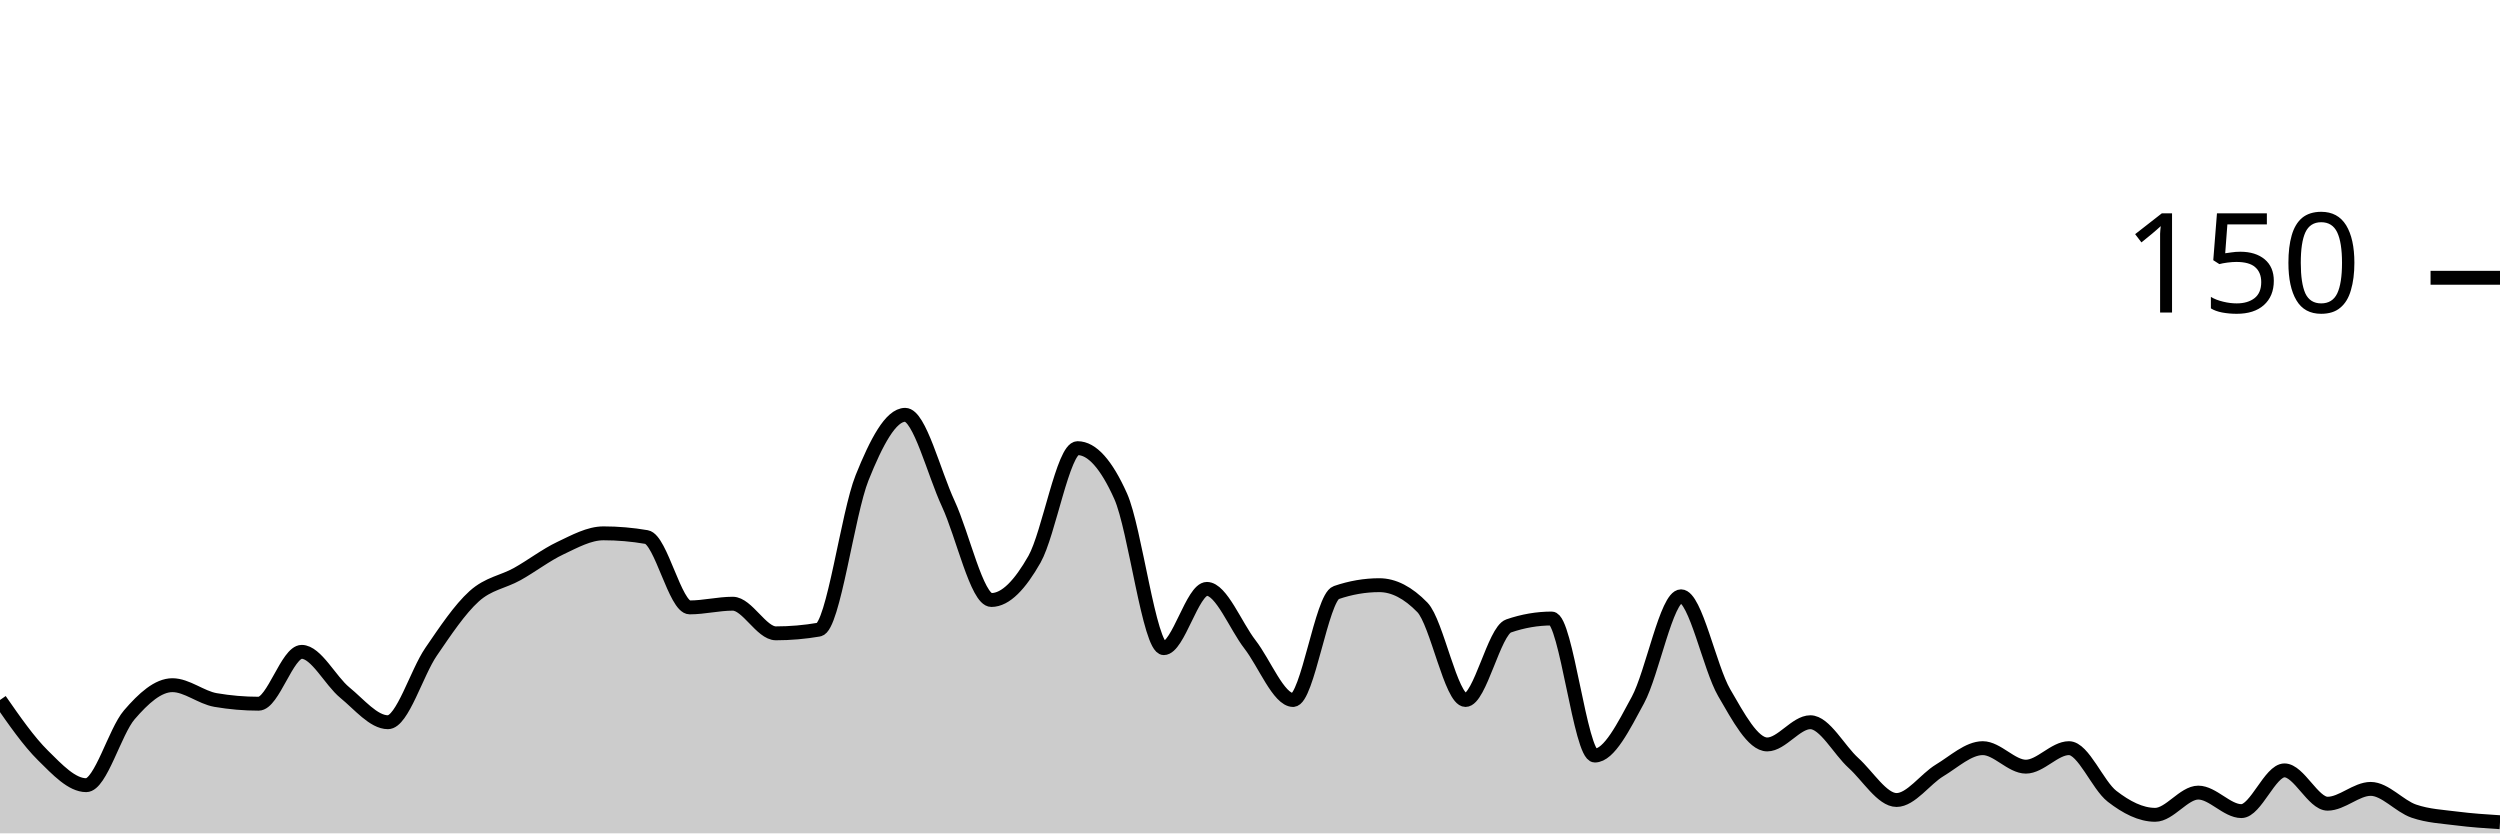
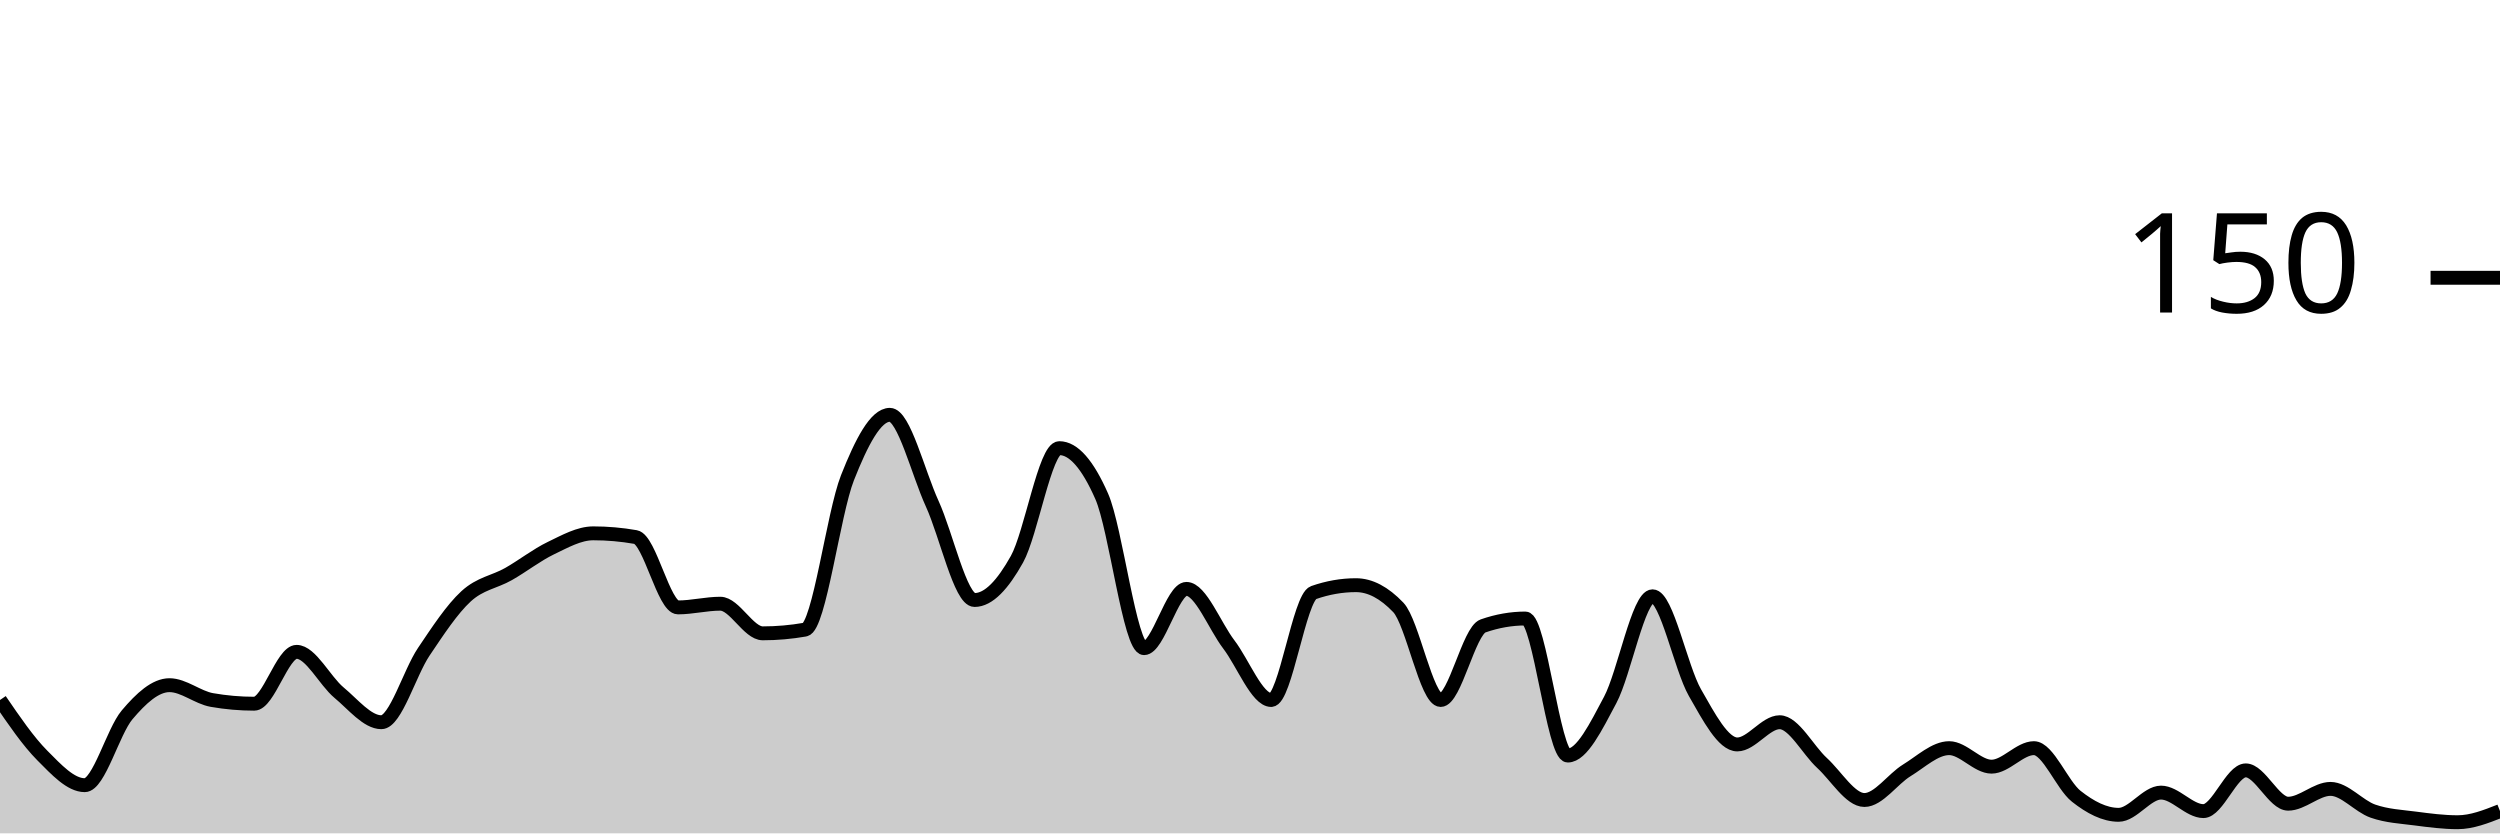
<svg xmlns="http://www.w3.org/2000/svg" viewBox="0 0 180 60">
  <g transform="translate(0,20)">
-     <path class="area" fill="rgba(0, 0, 0, 0.2)" d="M0,30.4C1.034,31.889,2.069,33.378,3.103,34.4C4.138,35.422,5.172,36.533,6.207,36.533C7.241,36.533,8.276,32.667,9.31,31.467C10.345,30.267,11.379,29.333,12.414,29.333C13.448,29.333,14.483,30.222,15.517,30.4C16.552,30.578,17.586,30.667,18.621,30.667C19.655,30.667,20.69,26.933,21.724,26.933C22.759,26.933,23.793,29.022,24.828,29.867C25.862,30.711,26.897,32,27.931,32C28.966,32,30,28.444,31.034,26.933C32.069,25.422,33.103,23.867,34.138,22.933C35.172,22,36.207,21.911,37.241,21.333C38.276,20.756,39.31,19.956,40.345,19.467C41.379,18.978,42.414,18.4,43.448,18.4C44.483,18.4,45.517,18.489,46.552,18.667C47.586,18.844,48.621,23.733,49.655,23.733C50.69,23.733,51.724,23.467,52.759,23.467C53.793,23.467,54.828,25.6,55.862,25.6C56.897,25.6,57.931,25.511,58.966,25.333C60,25.156,61.034,16.978,62.069,14.4C63.103,11.822,64.138,9.867,65.172,9.867C66.207,9.867,67.241,14.044,68.276,16.267C69.31,18.489,70.345,23.2,71.379,23.2C72.414,23.2,73.448,22.089,74.483,20.267C75.517,18.444,76.552,12.267,77.586,12.267C78.621,12.267,79.655,13.422,80.69,15.733C81.724,18.044,82.759,26.667,83.793,26.667C84.828,26.667,85.862,22.4,86.897,22.4C87.931,22.4,88.966,25.067,90,26.4C91.034,27.733,92.069,30.4,93.103,30.4C94.138,30.4,95.172,23.022,96.207,22.667C97.241,22.311,98.276,22.133,99.31,22.133C100.345,22.133,101.379,22.667,102.414,23.733C103.448,24.8,104.483,30.4,105.517,30.4C106.552,30.4,107.586,25.422,108.621,25.067C109.655,24.711,110.69,24.533,111.724,24.533C112.759,24.533,113.793,34.4,114.828,34.4C115.862,34.4,116.897,32.311,117.931,30.4C118.966,28.489,120,22.933,121.034,22.933C122.069,22.933,123.103,28.089,124.138,29.867C125.172,31.644,126.207,33.6,127.241,33.6C128.276,33.6,129.31,32,130.345,32C131.379,32,132.414,34,133.448,34.933C134.483,35.867,135.517,37.6,136.552,37.6C137.586,37.6,138.621,36.089,139.655,35.467C140.69,34.844,141.724,33.867,142.759,33.867C143.793,33.867,144.828,35.2,145.862,35.2C146.897,35.2,147.931,33.867,148.966,33.867C150,33.867,151.034,36.533,152.069,37.333C153.103,38.133,154.138,38.667,155.172,38.667C156.207,38.667,157.241,37.067,158.276,37.067C159.31,37.067,160.345,38.4,161.379,38.4C162.414,38.4,163.448,35.467,164.483,35.467C165.517,35.467,166.552,37.867,167.586,37.867C168.621,37.867,169.655,36.8,170.69,36.8C171.724,36.8,172.759,38.044,173.793,38.4C174.828,38.756,175.862,38.8,176.897,38.933C177.931,39.067,178.966,39.133,180,39.2L180,40C178.966,40,177.931,40,176.897,40C175.862,40,174.828,40,173.793,40C172.759,40,171.724,40,170.69,40C169.655,40,168.621,40,167.586,40C166.552,40,165.517,40,164.483,40C163.448,40,162.414,40,161.379,40C160.345,40,159.31,40,158.276,40C157.241,40,156.207,40,155.172,40C154.138,40,153.103,40,152.069,40C151.034,40,150,40,148.966,40C147.931,40,146.897,40,145.862,40C144.828,40,143.793,40,142.759,40C141.724,40,140.69,40,139.655,40C138.621,40,137.586,40,136.552,40C135.517,40,134.483,40,133.448,40C132.414,40,131.379,40,130.345,40C129.31,40,128.276,40,127.241,40C126.207,40,125.172,40,124.138,40C123.103,40,122.069,40,121.034,40C120,40,118.966,40,117.931,40C116.897,40,115.862,40,114.828,40C113.793,40,112.759,40,111.724,40C110.69,40,109.655,40,108.621,40C107.586,40,106.552,40,105.517,40C104.483,40,103.448,40,102.414,40C101.379,40,100.345,40,99.31,40C98.276,40,97.241,40,96.207,40C95.172,40,94.138,40,93.103,40C92.069,40,91.034,40,90,40C88.966,40,87.931,40,86.897,40C85.862,40,84.828,40,83.793,40C82.759,40,81.724,40,80.69,40C79.655,40,78.621,40,77.586,40C76.552,40,75.517,40,74.483,40C73.448,40,72.414,40,71.379,40C70.345,40,69.31,40,68.276,40C67.241,40,66.207,40,65.172,40C64.138,40,63.103,40,62.069,40C61.034,40,60,40,58.966,40C57.931,40,56.897,40,55.862,40C54.828,40,53.793,40,52.759,40C51.724,40,50.69,40,49.655,40C48.621,40,47.586,40,46.552,40C45.517,40,44.483,40,43.448,40C42.414,40,41.379,40,40.345,40C39.31,40,38.276,40,37.241,40C36.207,40,35.172,40,34.138,40C33.103,40,32.069,40,31.034,40C30,40,28.966,40,27.931,40C26.897,40,25.862,40,24.828,40C23.793,40,22.759,40,21.724,40C20.69,40,19.655,40,18.621,40C17.586,40,16.552,40,15.517,40C14.483,40,13.448,40,12.414,40C11.379,40,10.345,40,9.31,40C8.276,40,7.241,40,6.207,40C5.172,40,4.138,40,3.103,40C2.069,40,1.034,40,0,40Z" />
-     <path class="line" stroke="black" fill="none" d="M0,30.4C1.034,31.889,2.069,33.378,3.103,34.4C4.138,35.422,5.172,36.533,6.207,36.533C7.241,36.533,8.276,32.667,9.31,31.467C10.345,30.267,11.379,29.333,12.414,29.333C13.448,29.333,14.483,30.222,15.517,30.4C16.552,30.578,17.586,30.667,18.621,30.667C19.655,30.667,20.69,26.933,21.724,26.933C22.759,26.933,23.793,29.022,24.828,29.867C25.862,30.711,26.897,32,27.931,32C28.966,32,30,28.444,31.034,26.933C32.069,25.422,33.103,23.867,34.138,22.933C35.172,22,36.207,21.911,37.241,21.333C38.276,20.756,39.31,19.956,40.345,19.467C41.379,18.978,42.414,18.4,43.448,18.4C44.483,18.4,45.517,18.489,46.552,18.667C47.586,18.844,48.621,23.733,49.655,23.733C50.69,23.733,51.724,23.467,52.759,23.467C53.793,23.467,54.828,25.6,55.862,25.6C56.897,25.6,57.931,25.511,58.966,25.333C60,25.156,61.034,16.978,62.069,14.4C63.103,11.822,64.138,9.867,65.172,9.867C66.207,9.867,67.241,14.044,68.276,16.267C69.31,18.489,70.345,23.2,71.379,23.2C72.414,23.2,73.448,22.089,74.483,20.267C75.517,18.444,76.552,12.267,77.586,12.267C78.621,12.267,79.655,13.422,80.69,15.733C81.724,18.044,82.759,26.667,83.793,26.667C84.828,26.667,85.862,22.4,86.897,22.4C87.931,22.4,88.966,25.067,90,26.4C91.034,27.733,92.069,30.4,93.103,30.4C94.138,30.4,95.172,23.022,96.207,22.667C97.241,22.311,98.276,22.133,99.31,22.133C100.345,22.133,101.379,22.667,102.414,23.733C103.448,24.8,104.483,30.4,105.517,30.4C106.552,30.4,107.586,25.422,108.621,25.067C109.655,24.711,110.69,24.533,111.724,24.533C112.759,24.533,113.793,34.4,114.828,34.4C115.862,34.4,116.897,32.311,117.931,30.4C118.966,28.489,120,22.933,121.034,22.933C122.069,22.933,123.103,28.089,124.138,29.867C125.172,31.644,126.207,33.6,127.241,33.6C128.276,33.6,129.31,32,130.345,32C131.379,32,132.414,34,133.448,34.933C134.483,35.867,135.517,37.6,136.552,37.6C137.586,37.6,138.621,36.089,139.655,35.467C140.69,34.844,141.724,33.867,142.759,33.867C143.793,33.867,144.828,35.2,145.862,35.2C146.897,35.2,147.931,33.867,148.966,33.867C150,33.867,151.034,36.533,152.069,37.333C153.103,38.133,154.138,38.667,155.172,38.667C156.207,38.667,157.241,37.067,158.276,37.067C159.31,37.067,160.345,38.4,161.379,38.4C162.414,38.4,163.448,35.467,164.483,35.467C165.517,35.467,166.552,37.867,167.586,37.867C168.621,37.867,169.655,36.8,170.69,36.8C171.724,36.8,172.759,38.044,173.793,38.4C174.828,38.756,175.862,38.8,176.897,38.933C177.931,39.067,178.966,39.133,180,39.2" />
+     <path class="area" fill="rgba(0, 0, 0, 0.2)" d="M0,30.4C1.017,31.889,2.034,33.378,3.051,34.4C4.068,35.422,5.085,36.533,6.102,36.533C7.119,36.533,8.136,32.667,9.153,31.467C10.169,30.267,11.186,29.333,12.203,29.333C13.22,29.333,14.237,30.222,15.254,30.4C16.271,30.578,17.288,30.667,18.305,30.667C19.322,30.667,20.339,26.933,21.356,26.933C22.373,26.933,23.39,29.022,24.407,29.867C25.424,30.711,26.441,32,27.458,32C28.475,32,29.492,28.444,30.508,26.933C31.525,25.422,32.542,23.867,33.559,22.933C34.576,22,35.593,21.911,36.61,21.333C37.627,20.756,38.644,19.956,39.661,19.467C40.678,18.978,41.695,18.4,42.712,18.4C43.729,18.4,44.746,18.489,45.763,18.667C46.78,18.844,47.797,23.733,48.814,23.733C49.831,23.733,50.847,23.467,51.864,23.467C52.881,23.467,53.898,25.6,54.915,25.6C55.932,25.6,56.949,25.511,57.966,25.333C58.983,25.156,60,16.978,61.017,14.4C62.034,11.822,63.051,9.867,64.068,9.867C65.085,9.867,66.102,14.044,67.119,16.267C68.136,18.489,69.153,23.2,70.169,23.2C71.186,23.2,72.203,22.089,73.22,20.267C74.237,18.444,75.254,12.267,76.271,12.267C77.288,12.267,78.305,13.422,79.322,15.733C80.339,18.044,81.356,26.667,82.373,26.667C83.39,26.667,84.407,22.4,85.424,22.4C86.441,22.4,87.458,25.067,88.475,26.4C89.492,27.733,90.508,30.4,91.525,30.4C92.542,30.4,93.559,23.022,94.576,22.667C95.593,22.311,96.61,22.133,97.627,22.133C98.644,22.133,99.661,22.667,100.678,23.733C101.695,24.8,102.712,30.4,103.729,30.4C104.746,30.4,105.763,25.422,106.78,25.067C107.797,24.711,108.814,24.533,109.831,24.533C110.847,24.533,111.864,34.4,112.881,34.4C113.898,34.4,114.915,32.311,115.932,30.4C116.949,28.489,117.966,22.933,118.983,22.933C120,22.933,121.017,28.089,122.034,29.867C123.051,31.644,124.068,33.6,125.085,33.6C126.102,33.6,127.119,32,128.136,32C129.153,32,130.169,34,131.186,34.933C132.203,35.867,133.22,37.6,134.237,37.6C135.254,37.6,136.271,36.089,137.288,35.467C138.305,34.844,139.322,33.867,140.339,33.867C141.356,33.867,142.373,35.2,143.39,35.2C144.407,35.2,145.424,33.867,146.441,33.867C147.458,33.867,148.475,36.533,149.492,37.333C150.508,38.133,151.525,38.667,152.542,38.667C153.559,38.667,154.576,37.067,155.593,37.067C156.61,37.067,157.627,38.4,158.644,38.4C159.661,38.4,160.678,35.467,161.695,35.467C162.712,35.467,163.729,37.867,164.746,37.867C165.763,37.867,166.78,36.8,167.797,36.8C168.814,36.8,169.831,38.044,170.847,38.4C171.864,38.756,172.881,38.8,173.898,38.933C174.915,39.067,175.932,39.2,176.949,39.2C177.966,39.2,178.983,38.8,180,38.4L180,40C178.983,40,177.966,40,176.949,40C175.932,40,174.915,40,173.898,40C172.881,40,171.864,40,170.847,40C169.831,40,168.814,40,167.797,40C166.78,40,165.763,40,164.746,40C163.729,40,162.712,40,161.695,40C160.678,40,159.661,40,158.644,40C157.627,40,156.61,40,155.593,40C154.576,40,153.559,40,152.542,40C151.525,40,150.508,40,149.492,40C148.475,40,147.458,40,146.441,40C145.424,40,144.407,40,143.39,40C142.373,40,141.356,40,140.339,40C139.322,40,138.305,40,137.288,40C136.271,40,135.254,40,134.237,40C133.22,40,132.203,40,131.186,40C130.169,40,129.153,40,128.136,40C127.119,40,126.102,40,125.085,40C124.068,40,123.051,40,122.034,40C121.017,40,120,40,118.983,40C117.966,40,116.949,40,115.932,40C114.915,40,113.898,40,112.881,40C111.864,40,110.847,40,109.831,40C108.814,40,107.797,40,106.78,40C105.763,40,104.746,40,103.729,40C102.712,40,101.695,40,100.678,40C99.661,40,98.644,40,97.627,40C96.61,40,95.593,40,94.576,40C93.559,40,92.542,40,91.525,40C90.508,40,89.492,40,88.475,40C87.458,40,86.441,40,85.424,40C84.407,40,83.39,40,82.373,40C81.356,40,80.339,40,79.322,40C78.305,40,77.288,40,76.271,40C75.254,40,74.237,40,73.22,40C72.203,40,71.186,40,70.169,40C69.153,40,68.136,40,67.119,40C66.102,40,65.085,40,64.068,40C63.051,40,62.034,40,61.017,40C60,40,58.983,40,57.966,40C56.949,40,55.932,40,54.915,40C53.898,40,52.881,40,51.864,40C50.847,40,49.831,40,48.814,40C47.797,40,46.78,40,45.763,40C44.746,40,43.729,40,42.712,40C41.695,40,40.678,40,39.661,40C38.644,40,37.627,40,36.61,40C35.593,40,34.576,40,33.559,40C32.542,40,31.525,40,30.508,40C29.492,40,28.475,40,27.458,40C26.441,40,25.424,40,24.407,40C23.39,40,22.373,40,21.356,40C20.339,40,19.322,40,18.305,40C17.288,40,16.271,40,15.254,40C14.237,40,13.22,40,12.203,40C11.186,40,10.169,40,9.153,40C8.136,40,7.119,40,6.102,40C5.085,40,4.068,40,3.051,40C2.034,40,1.017,40,0,40Z" />
+     <path class="line" stroke="black" fill="none" d="M0,30.4C1.017,31.889,2.034,33.378,3.051,34.4C4.068,35.422,5.085,36.533,6.102,36.533C7.119,36.533,8.136,32.667,9.153,31.467C10.169,30.267,11.186,29.333,12.203,29.333C13.22,29.333,14.237,30.222,15.254,30.4C16.271,30.578,17.288,30.667,18.305,30.667C19.322,30.667,20.339,26.933,21.356,26.933C22.373,26.933,23.39,29.022,24.407,29.867C25.424,30.711,26.441,32,27.458,32C28.475,32,29.492,28.444,30.508,26.933C31.525,25.422,32.542,23.867,33.559,22.933C34.576,22,35.593,21.911,36.61,21.333C37.627,20.756,38.644,19.956,39.661,19.467C40.678,18.978,41.695,18.4,42.712,18.4C43.729,18.4,44.746,18.489,45.763,18.667C46.78,18.844,47.797,23.733,48.814,23.733C49.831,23.733,50.847,23.467,51.864,23.467C52.881,23.467,53.898,25.6,54.915,25.6C55.932,25.6,56.949,25.511,57.966,25.333C58.983,25.156,60,16.978,61.017,14.4C62.034,11.822,63.051,9.867,64.068,9.867C65.085,9.867,66.102,14.044,67.119,16.267C68.136,18.489,69.153,23.2,70.169,23.2C71.186,23.2,72.203,22.089,73.22,20.267C74.237,18.444,75.254,12.267,76.271,12.267C77.288,12.267,78.305,13.422,79.322,15.733C80.339,18.044,81.356,26.667,82.373,26.667C83.39,26.667,84.407,22.4,85.424,22.4C86.441,22.4,87.458,25.067,88.475,26.4C89.492,27.733,90.508,30.4,91.525,30.4C92.542,30.4,93.559,23.022,94.576,22.667C95.593,22.311,96.61,22.133,97.627,22.133C98.644,22.133,99.661,22.667,100.678,23.733C101.695,24.8,102.712,30.4,103.729,30.4C104.746,30.4,105.763,25.422,106.78,25.067C107.797,24.711,108.814,24.533,109.831,24.533C110.847,24.533,111.864,34.4,112.881,34.4C113.898,34.4,114.915,32.311,115.932,30.4C116.949,28.489,117.966,22.933,118.983,22.933C120,22.933,121.017,28.089,122.034,29.867C123.051,31.644,124.068,33.6,125.085,33.6C126.102,33.6,127.119,32,128.136,32C129.153,32,130.169,34,131.186,34.933C132.203,35.867,133.22,37.6,134.237,37.6C135.254,37.6,136.271,36.089,137.288,35.467C138.305,34.844,139.322,33.867,140.339,33.867C141.356,33.867,142.373,35.2,143.39,35.2C144.407,35.2,145.424,33.867,146.441,33.867C147.458,33.867,148.475,36.533,149.492,37.333C150.508,38.133,151.525,38.667,152.542,38.667C153.559,38.667,154.576,37.067,155.593,37.067C156.61,37.067,157.627,38.4,158.644,38.4C159.661,38.4,160.678,35.467,161.695,35.467C162.712,35.467,163.729,37.867,164.746,37.867C165.763,37.867,166.78,36.8,167.797,36.8C168.814,36.8,169.831,38.044,170.847,38.4C171.864,38.756,172.881,38.8,173.898,38.933C174.915,39.067,175.932,39.2,176.949,39.2C177.966,39.2,178.983,38.8,180,38.4" />
    <path class="axis-ceiling" stroke-width="1" stroke="black" fill="none" d="M175,0L180,0" />
    <text class="axis-ceiling-label" font-family="sans-serif" text-anchor="end" font-size="10px" x="170" y="2.5">150</text>
  </g>
</svg>
